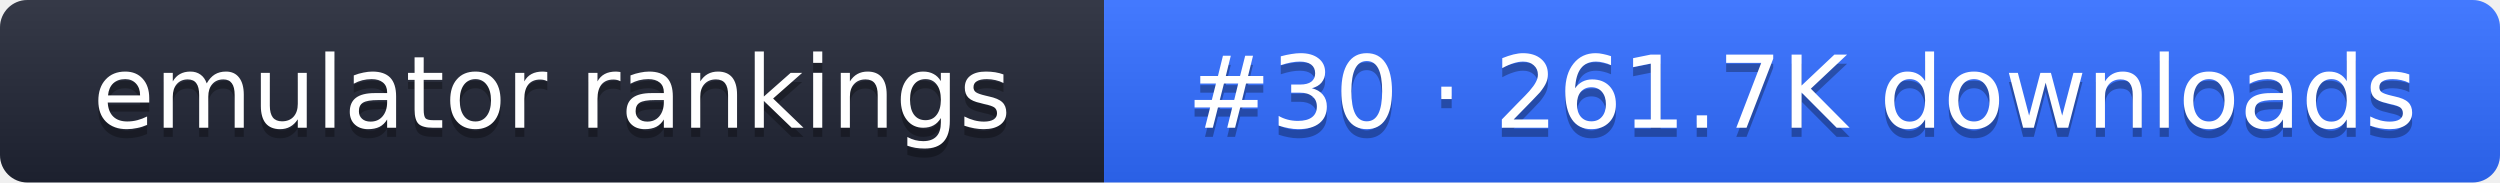
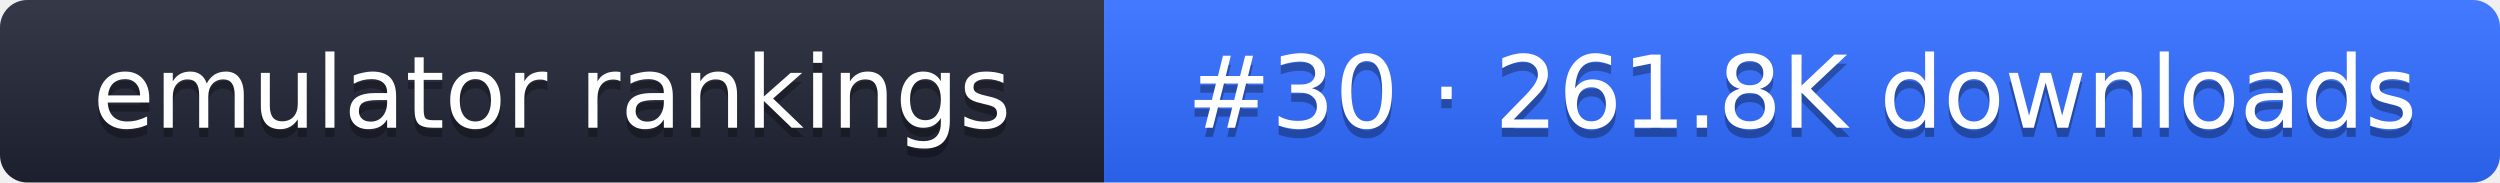
- <svg xmlns="http://www.w3.org/2000/svg" width="274" height="20" role="img" aria-label="emulator rankings: #30 · 261.7K downloads">
+ <svg xmlns="http://www.w3.org/2000/svg" width="274" height="20" role="img" aria-label="emulator rankings: #30 · 261.8K downloads">
  <linearGradient id="g" x2="0" y2="100%">
    <stop offset="0" stop-color="#fff" stop-opacity=".1" />
    <stop offset="1" stop-opacity=".1" />
  </linearGradient>
  <clipPath id="r">
    <rect width="274" height="20" rx="3" fill="#fff" />
  </clipPath>
  <g clip-path="url(#r)">
    <rect width="121" height="20" fill="#1f2433" />
    <rect x="121" width="153" height="20" fill="#2f6bff" />
    <rect width="274" height="20" fill="url(#g)" />
  </g>
  <g fill="#fff" text-anchor="middle" font-family="Verdana,DejaVu Sans,sans-serif" font-size="11">
    <text x="60.5" y="15" fill="#010101" fill-opacity=".3">emulator rankings</text>
    <text x="60.5" y="14">emulator rankings</text>
-     <text x="197.5" y="15" fill="#010101" fill-opacity=".3">#30 · 261.7K downloads</text>
-     <text x="197.5" y="14">#30 · 261.7K downloads</text>
+     <text x="197.5" y="15" fill="#010101" fill-opacity=".3">#30 · 261.8K downloads</text>
+     <text x="197.5" y="14">#30 · 261.8K downloads</text>
  </g>
</svg>
